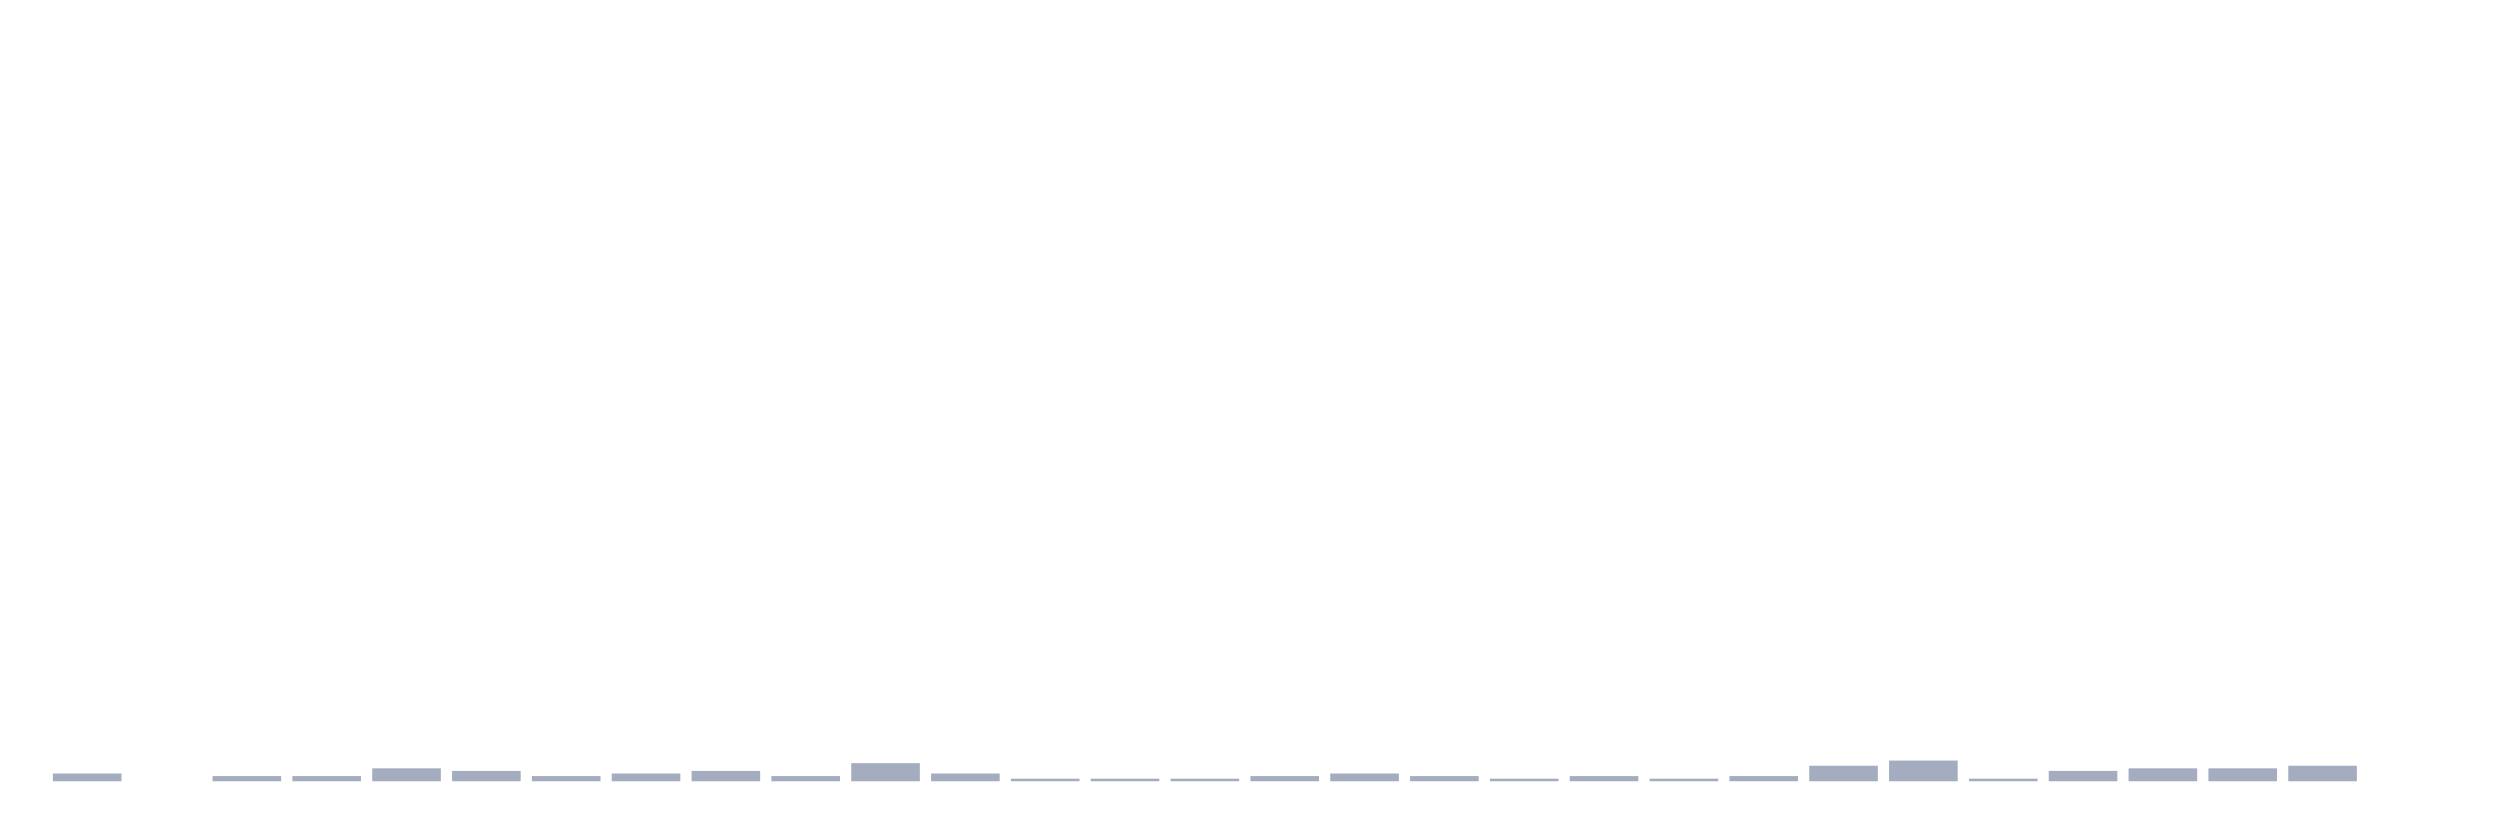
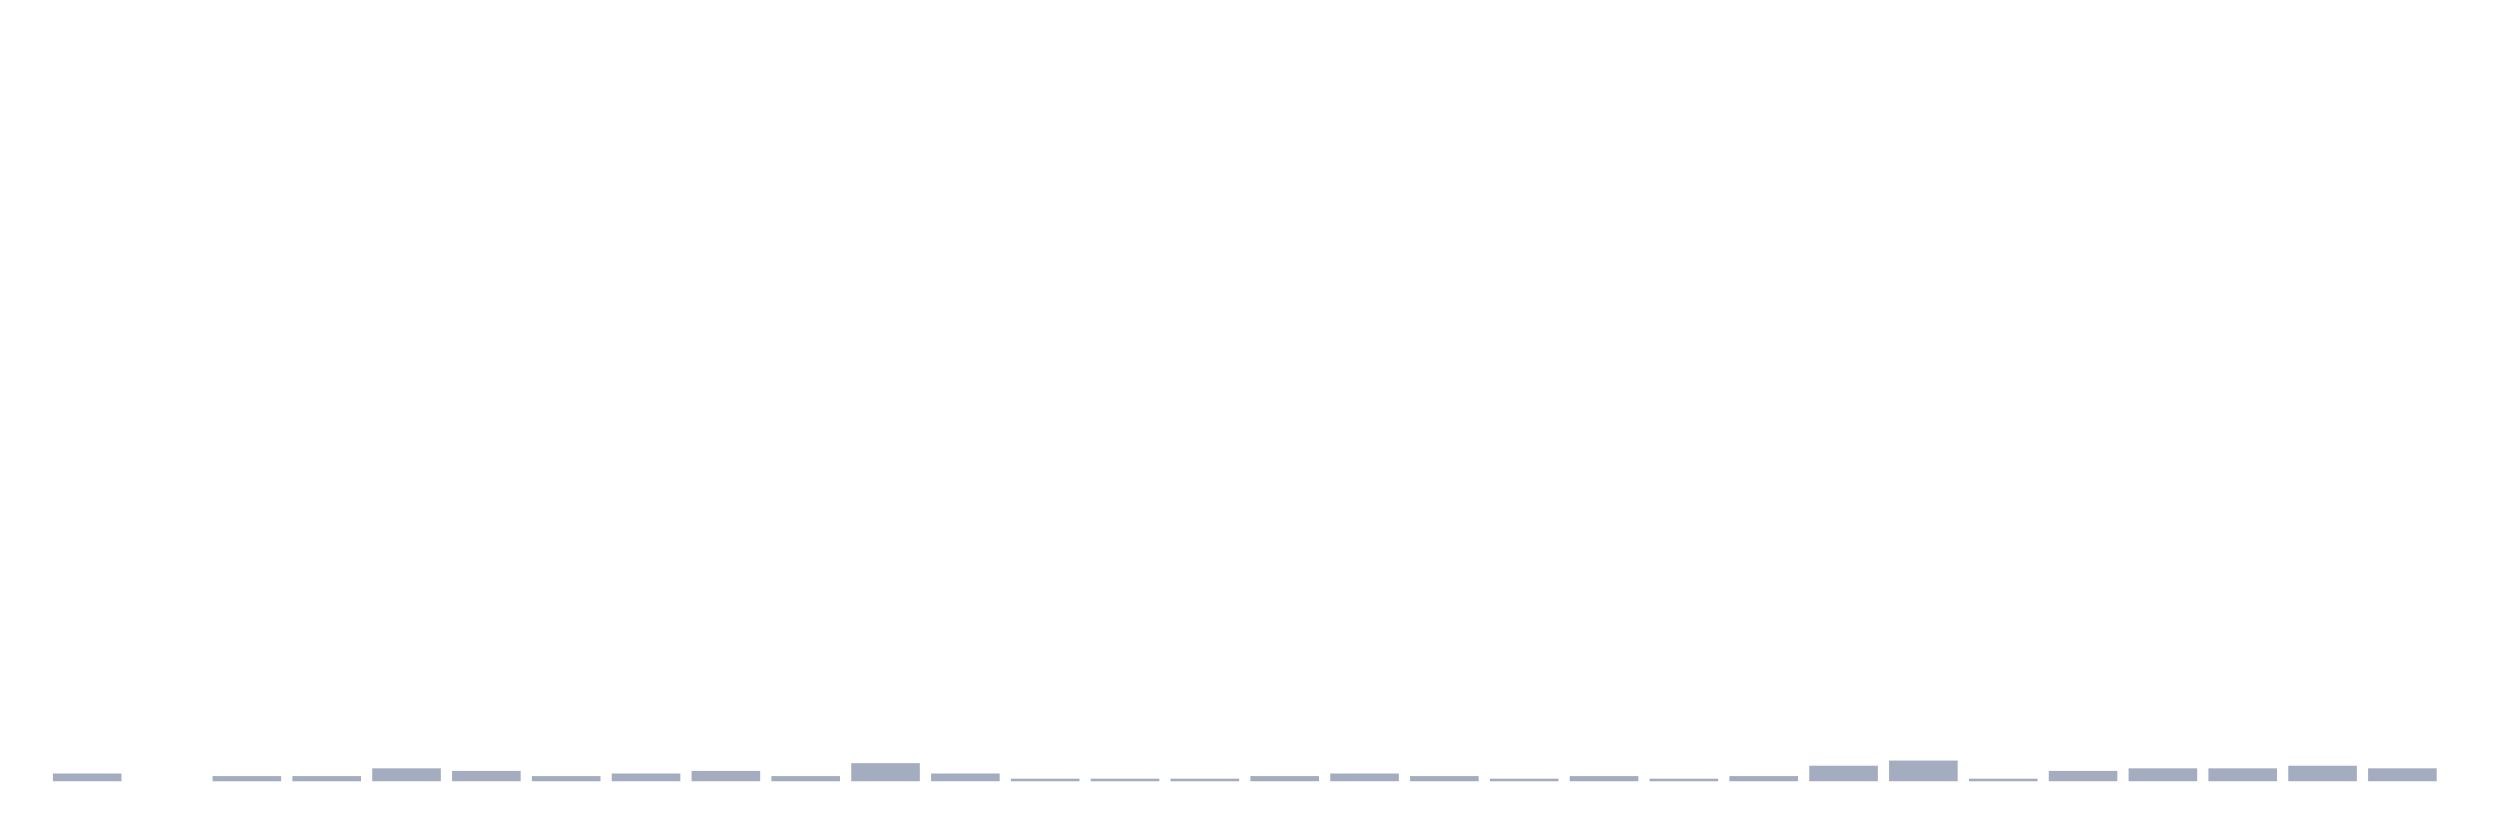
<svg xmlns="http://www.w3.org/2000/svg" viewBox="0 0 480 160">
  <g transform="translate(10,10)">
    <rect class="bar" x="0.153" width="13.175" y="138.511" height="1.489" fill="rgb(164,173,192)" />
    <rect class="bar" x="15.482" width="13.175" y="140" height="0" fill="rgb(164,173,192)" />
    <rect class="bar" x="30.81" width="13.175" y="139.007" height="0.993" fill="rgb(164,173,192)" />
    <rect class="bar" x="46.138" width="13.175" y="139.007" height="0.993" fill="rgb(164,173,192)" />
    <rect class="bar" x="61.466" width="13.175" y="137.518" height="2.482" fill="rgb(164,173,192)" />
    <rect class="bar" x="76.794" width="13.175" y="138.014" height="1.986" fill="rgb(164,173,192)" />
    <rect class="bar" x="92.123" width="13.175" y="139.007" height="0.993" fill="rgb(164,173,192)" />
    <rect class="bar" x="107.451" width="13.175" y="138.511" height="1.489" fill="rgb(164,173,192)" />
    <rect class="bar" x="122.779" width="13.175" y="138.014" height="1.986" fill="rgb(164,173,192)" />
    <rect class="bar" x="138.107" width="13.175" y="139.007" height="0.993" fill="rgb(164,173,192)" />
    <rect class="bar" x="153.436" width="13.175" y="136.525" height="3.475" fill="rgb(164,173,192)" />
    <rect class="bar" x="168.764" width="13.175" y="138.511" height="1.489" fill="rgb(164,173,192)" />
    <rect class="bar" x="184.092" width="13.175" y="139.504" height="0.496" fill="rgb(164,173,192)" />
    <rect class="bar" x="199.42" width="13.175" y="139.504" height="0.496" fill="rgb(164,173,192)" />
    <rect class="bar" x="214.748" width="13.175" y="139.504" height="0.496" fill="rgb(164,173,192)" />
    <rect class="bar" x="230.077" width="13.175" y="139.007" height="0.993" fill="rgb(164,173,192)" />
    <rect class="bar" x="245.405" width="13.175" y="138.511" height="1.489" fill="rgb(164,173,192)" />
    <rect class="bar" x="260.733" width="13.175" y="139.007" height="0.993" fill="rgb(164,173,192)" />
    <rect class="bar" x="276.061" width="13.175" y="139.504" height="0.496" fill="rgb(164,173,192)" />
    <rect class="bar" x="291.39" width="13.175" y="139.007" height="0.993" fill="rgb(164,173,192)" />
    <rect class="bar" x="306.718" width="13.175" y="139.504" height="0.496" fill="rgb(164,173,192)" />
    <rect class="bar" x="322.046" width="13.175" y="139.007" height="0.993" fill="rgb(164,173,192)" />
    <rect class="bar" x="337.374" width="13.175" y="137.021" height="2.979" fill="rgb(164,173,192)" />
    <rect class="bar" x="352.702" width="13.175" y="136.028" height="3.972" fill="rgb(164,173,192)" />
    <rect class="bar" x="368.031" width="13.175" y="139.504" height="0.496" fill="rgb(164,173,192)" />
    <rect class="bar" x="383.359" width="13.175" y="138.014" height="1.986" fill="rgb(164,173,192)" />
    <rect class="bar" x="398.687" width="13.175" y="137.518" height="2.482" fill="rgb(164,173,192)" />
    <rect class="bar" x="414.015" width="13.175" y="137.518" height="2.482" fill="rgb(164,173,192)" />
    <rect class="bar" x="429.344" width="13.175" y="137.021" height="2.979" fill="rgb(164,173,192)" />
-     <rect class="bar" x="444.672" width="13.175" y="140" height="0" fill="rgb(164,173,192)" />
+     <rect class="bar" x="444.672" width="13.175" y="137.518" height="2.482" fill="rgb(164,173,192)" />
  </g>
</svg>
